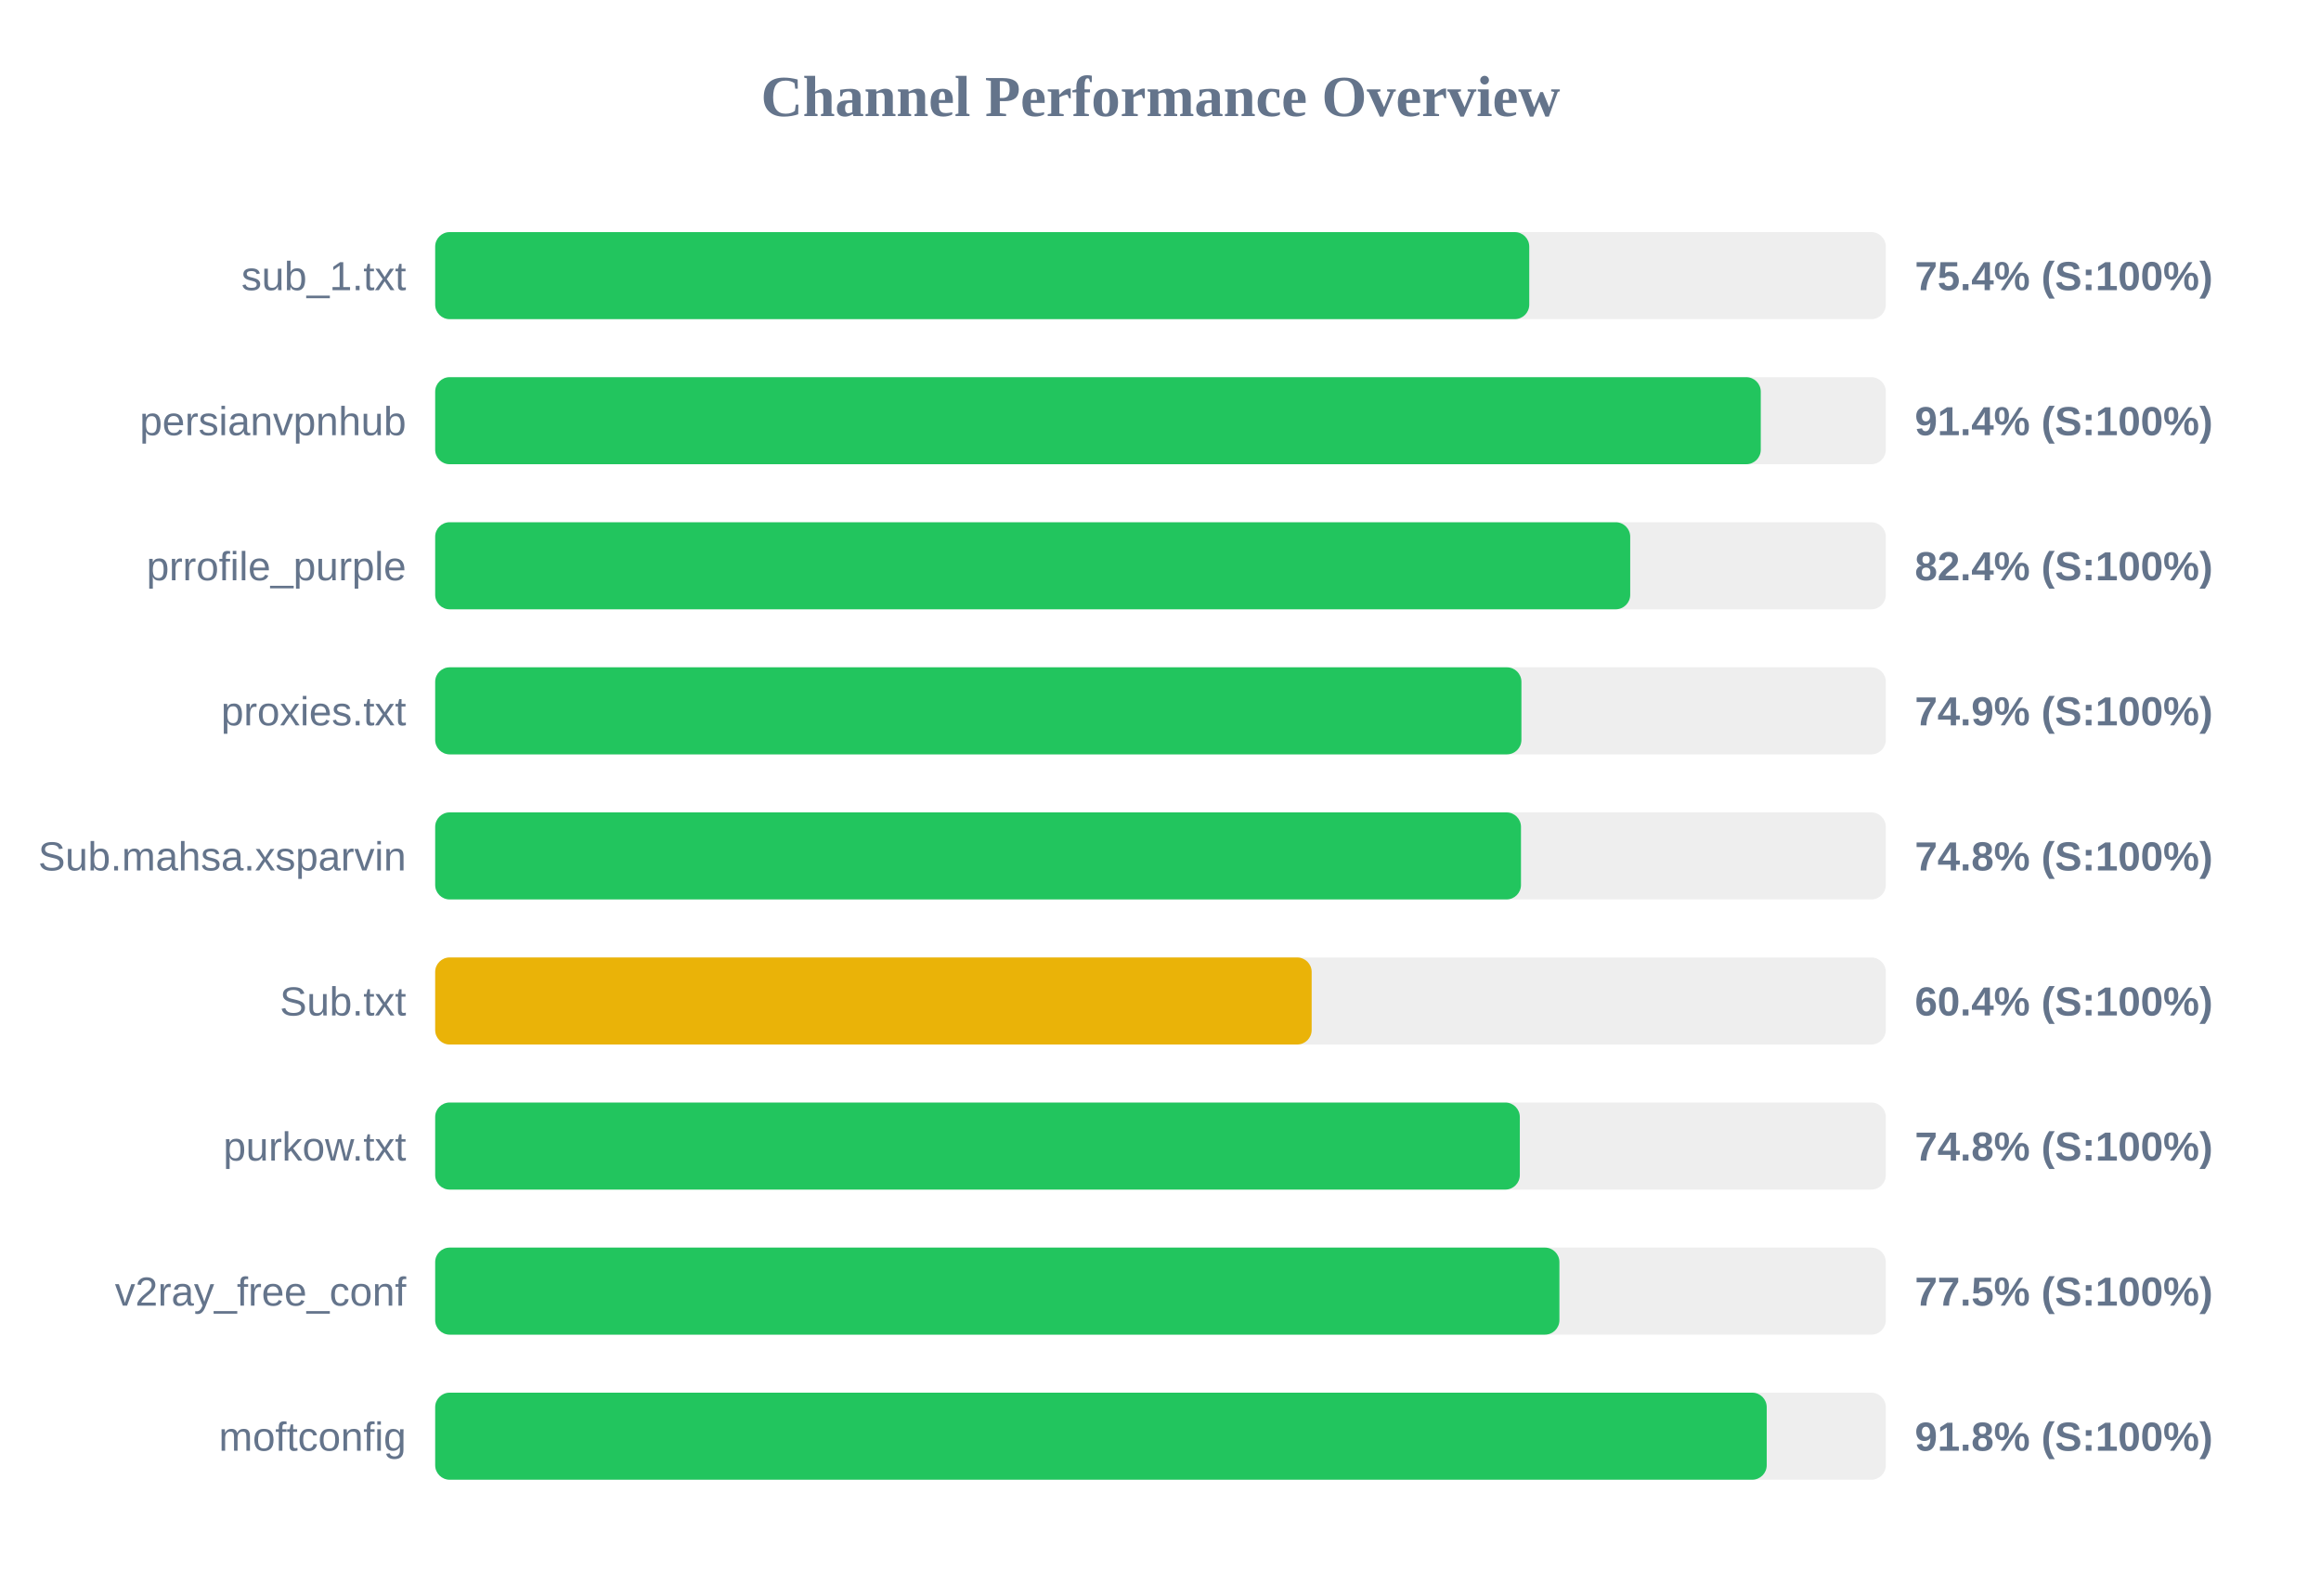
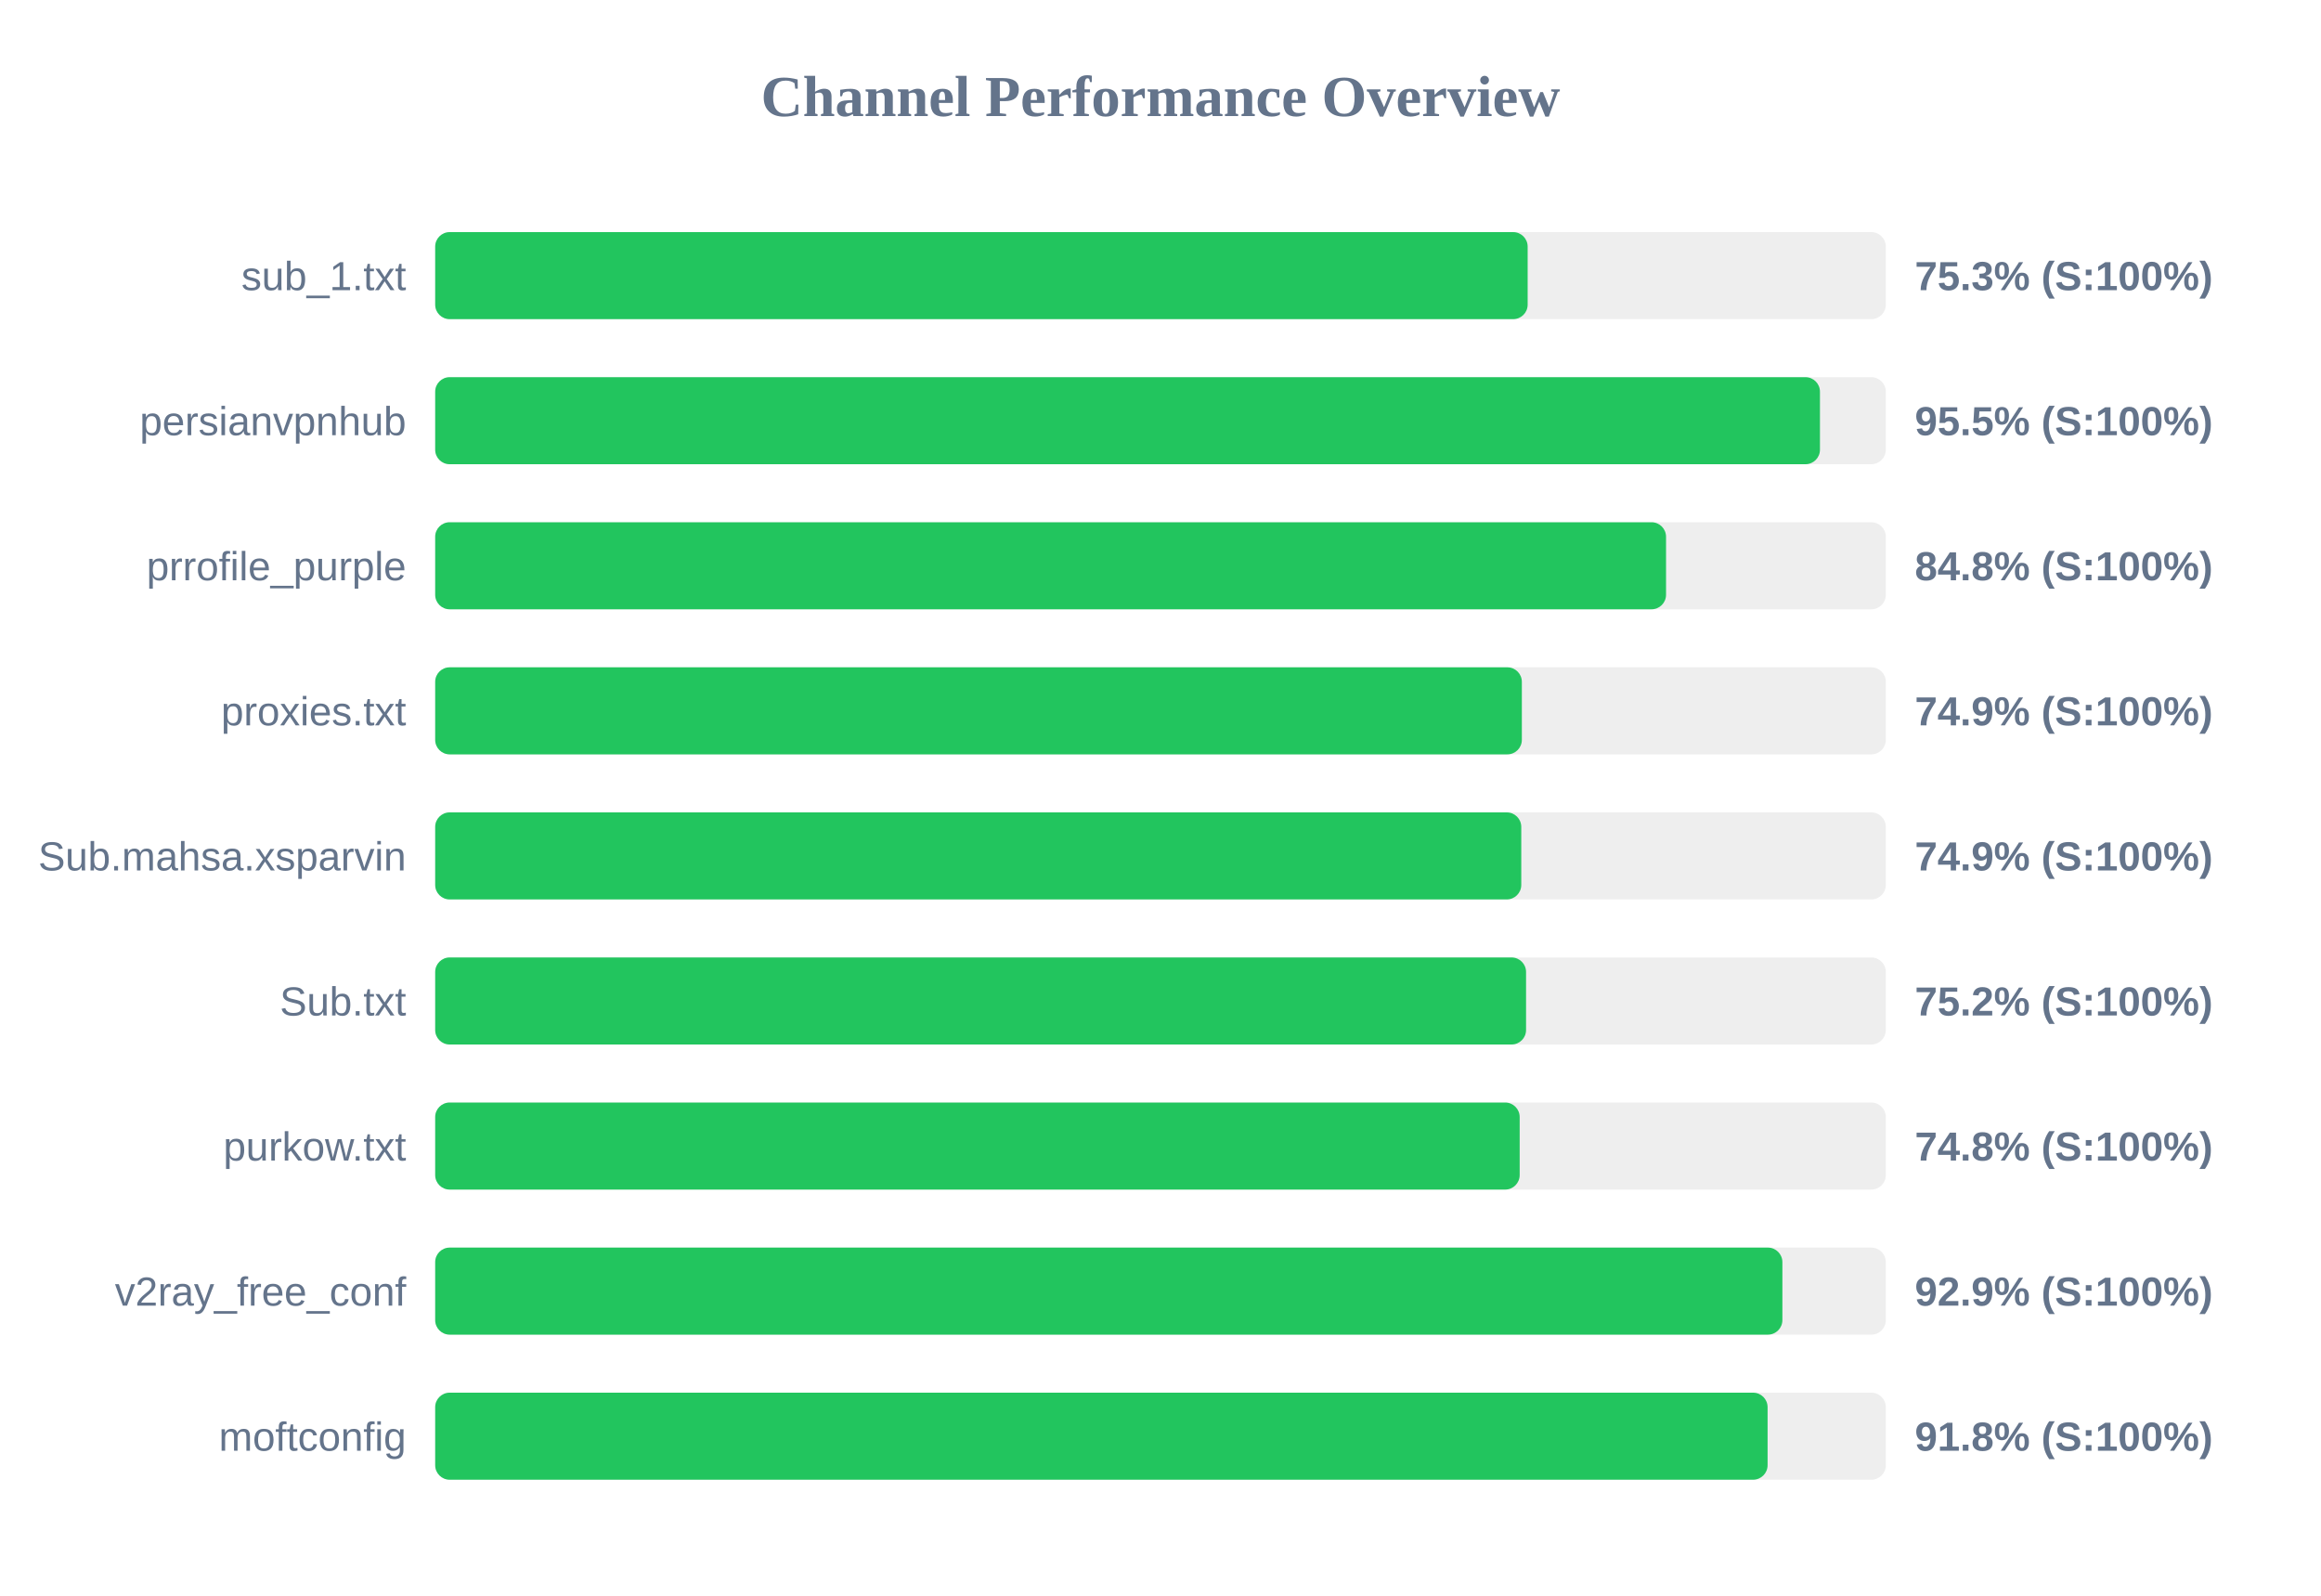
<svg xmlns="http://www.w3.org/2000/svg" width="800" height="550" version="1.1">
  <style>
        .row { font: 14px Arial; fill: #64748b; }
        .score { font: bold 14px Arial; fill: #64748b; }
    </style>
  <text x="400" y="40" text-anchor="middle" font-size="20px" font-weight="bold" fill="#64748b">Channel Performance Overview</text>
  <rect x="150" y="80" width="500" height="30" fill="#eee" rx="5" />
-   <rect x="150" y="80" width="377.1" height="30" fill="#22c55e" rx="5" />
+   <rect x="150" y="80" width="376.55" height="30" fill="#22c55e" rx="5" />
  <text x="140" y="100" text-anchor="end" class="row">sub_1.txt</text>
-   <text x="660" y="100" text-anchor="start" class="score">75.4% (S:100%)</text>
+   <text x="660" y="100" text-anchor="start" class="score">75.3% (S:100%)</text>
  <rect x="150" y="130" width="500" height="30" fill="#eee" rx="5" />
-   <rect x="150" y="130" width="456.9" height="30" fill="#22c55e" rx="5" />
+   <rect x="150" y="130" width="477.3" height="30" fill="#22c55e" rx="5" />
  <text x="140" y="150" text-anchor="end" class="row">persianvpnhub</text>
-   <text x="660" y="150" text-anchor="start" class="score">91.4% (S:100%)</text>
+   <text x="660" y="150" text-anchor="start" class="score">95.5% (S:100%)</text>
  <rect x="150" y="180" width="500" height="30" fill="#eee" rx="5" />
-   <rect x="150" y="180" width="411.9" height="30" fill="#22c55e" rx="5" />
+   <rect x="150" y="180" width="424.25" height="30" fill="#22c55e" rx="5" />
  <text x="140" y="200" text-anchor="end" class="row">prrofile_purple</text>
-   <text x="660" y="200" text-anchor="start" class="score">82.4% (S:100%)</text>
+   <text x="660" y="200" text-anchor="start" class="score">84.8% (S:100%)</text>
  <rect x="150" y="230" width="500" height="30" fill="#eee" rx="5" />
-   <rect x="150" y="230" width="374.4" height="30" fill="#22c55e" rx="5" />
+   <rect x="150" y="230" width="374.55" height="30" fill="#22c55e" rx="5" />
  <text x="140" y="250" text-anchor="end" class="row">proxies.txt</text>
  <text x="660" y="250" text-anchor="start" class="score">74.9% (S:100%)</text>
  <rect x="150" y="280" width="500" height="30" fill="#eee" rx="5" />
-   <rect x="150" y="280" width="374.25" height="30" fill="#22c55e" rx="5" />
+   <rect x="150" y="280" width="374.35" height="30" fill="#22c55e" rx="5" />
  <text x="140" y="300" text-anchor="end" class="row">Sub.mahsa.xsparvin</text>
-   <text x="660" y="300" text-anchor="start" class="score">74.8% (S:100%)</text>
+   <text x="660" y="300" text-anchor="start" class="score">74.9% (S:100%)</text>
  <rect x="150" y="330" width="500" height="30" fill="#eee" rx="5" />
-   <rect x="150" y="330" width="302.1" height="30" fill="#eab308" rx="5" />
+   <rect x="150" y="330" width="376.0" height="30" fill="#22c55e" rx="5" />
  <text x="140" y="350" text-anchor="end" class="row">Sub.txt</text>
-   <text x="660" y="350" text-anchor="start" class="score">60.4% (S:100%)</text>
+   <text x="660" y="350" text-anchor="start" class="score">75.2% (S:100%)</text>
  <rect x="150" y="380" width="500" height="30" fill="#eee" rx="5" />
-   <rect x="150" y="380" width="373.85" height="30" fill="#22c55e" rx="5" />
+   <rect x="150" y="380" width="373.8" height="30" fill="#22c55e" rx="5" />
  <text x="140" y="400" text-anchor="end" class="row">purkow.txt</text>
  <text x="660" y="400" text-anchor="start" class="score">74.8% (S:100%)</text>
  <rect x="150" y="430" width="500" height="30" fill="#eee" rx="5" />
-   <rect x="150" y="430" width="387.5" height="30" fill="#22c55e" rx="5" />
+   <rect x="150" y="430" width="464.35" height="30" fill="#22c55e" rx="5" />
  <text x="140" y="450" text-anchor="end" class="row">v2ray_free_conf</text>
-   <text x="660" y="450" text-anchor="start" class="score">77.5% (S:100%)</text>
+   <text x="660" y="450" text-anchor="start" class="score">92.9% (S:100%)</text>
  <rect x="150" y="480" width="500" height="30" fill="#eee" rx="5" />
-   <rect x="150" y="480" width="458.95" height="30" fill="#22c55e" rx="5" />
+   <rect x="150" y="480" width="459.25" height="30" fill="#22c55e" rx="5" />
  <text x="140" y="500" text-anchor="end" class="row">moftconfig</text>
  <text x="660" y="500" text-anchor="start" class="score">91.8% (S:100%)</text>
</svg>
